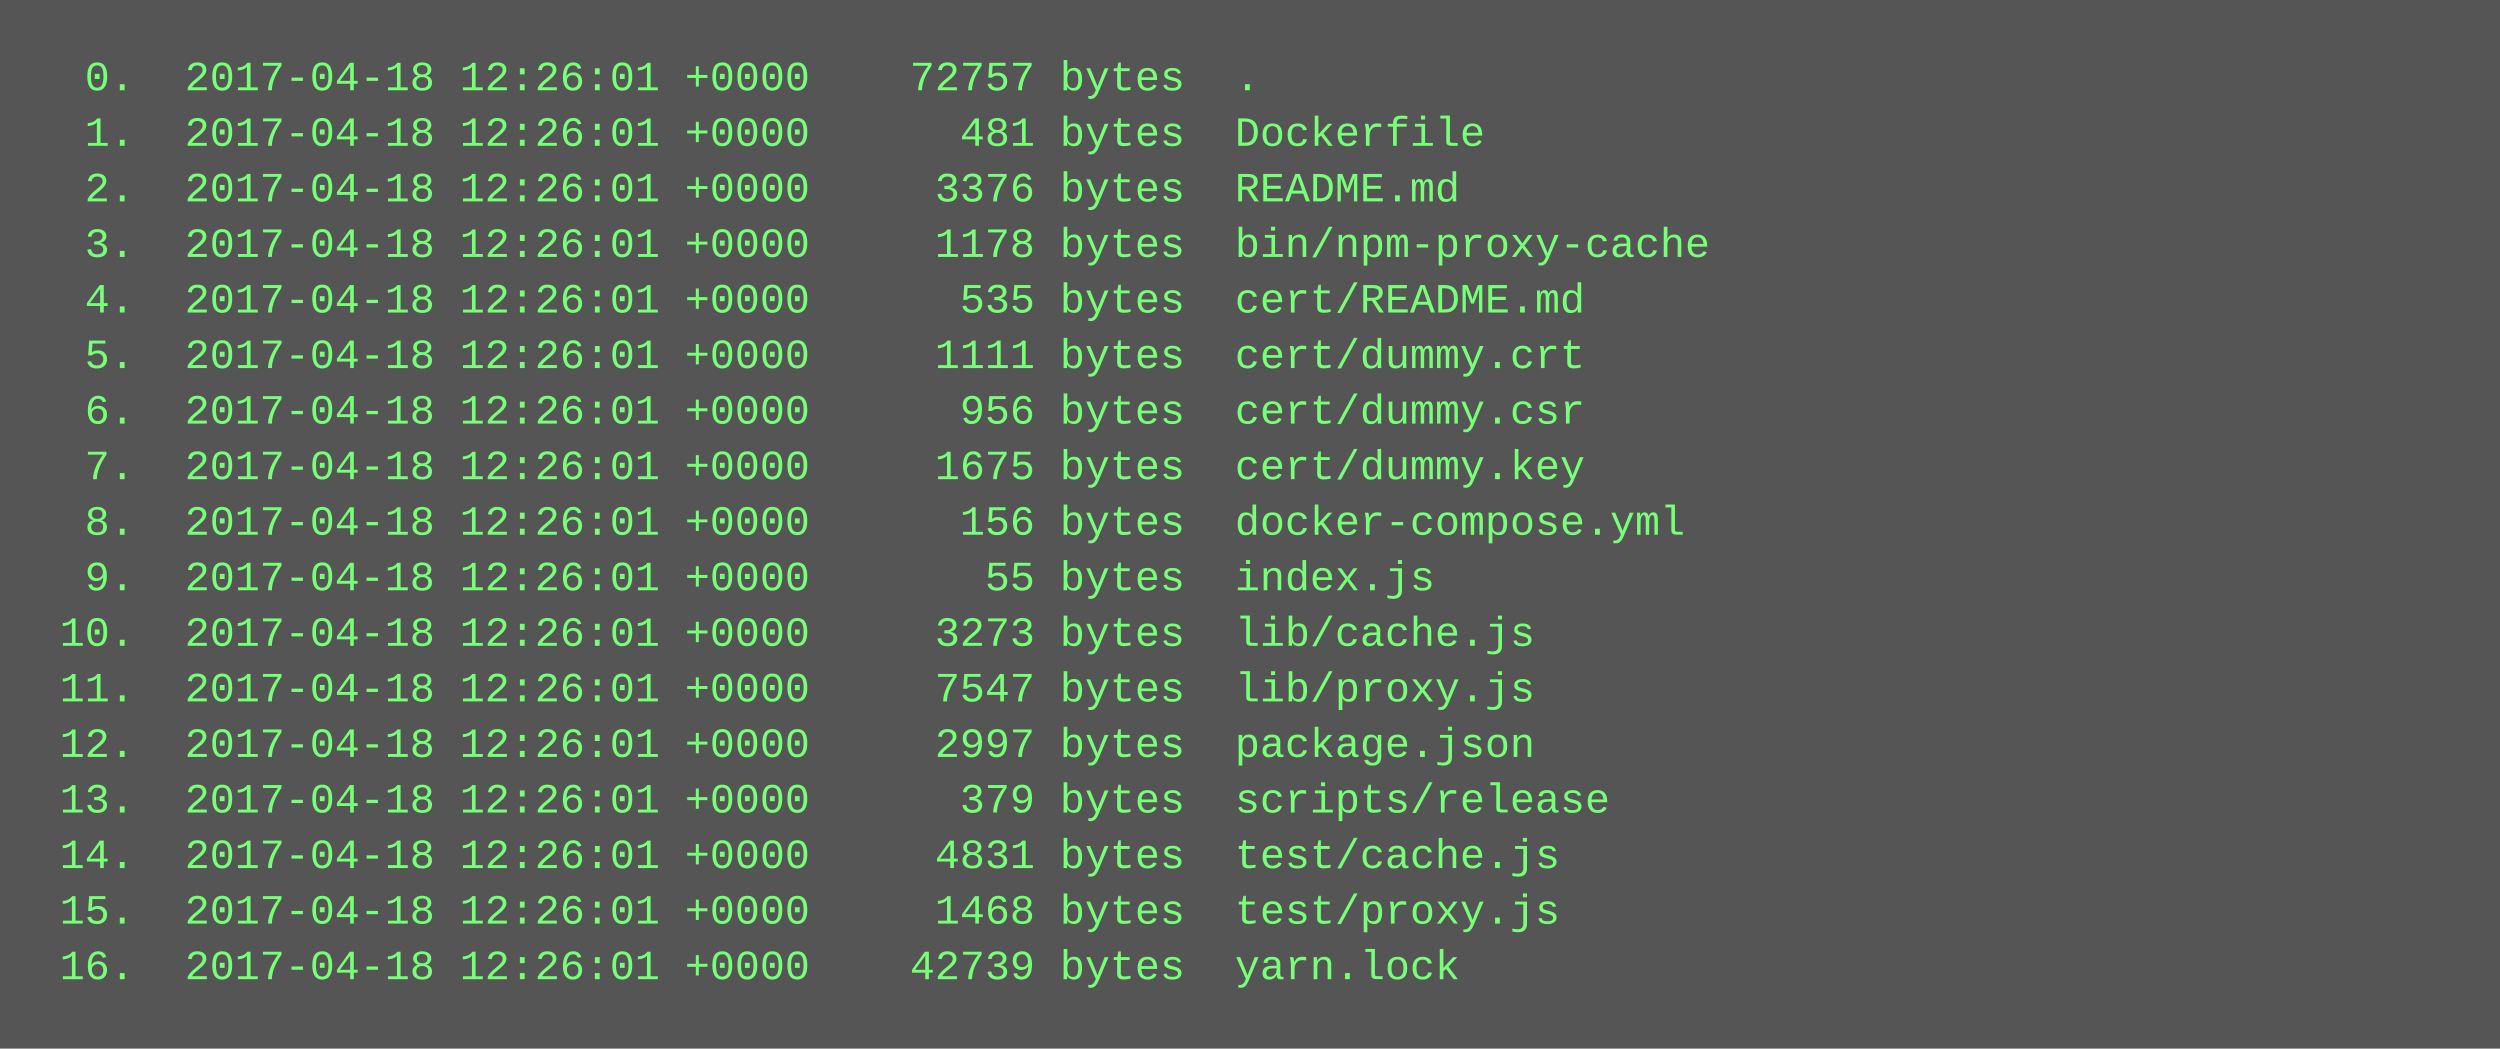
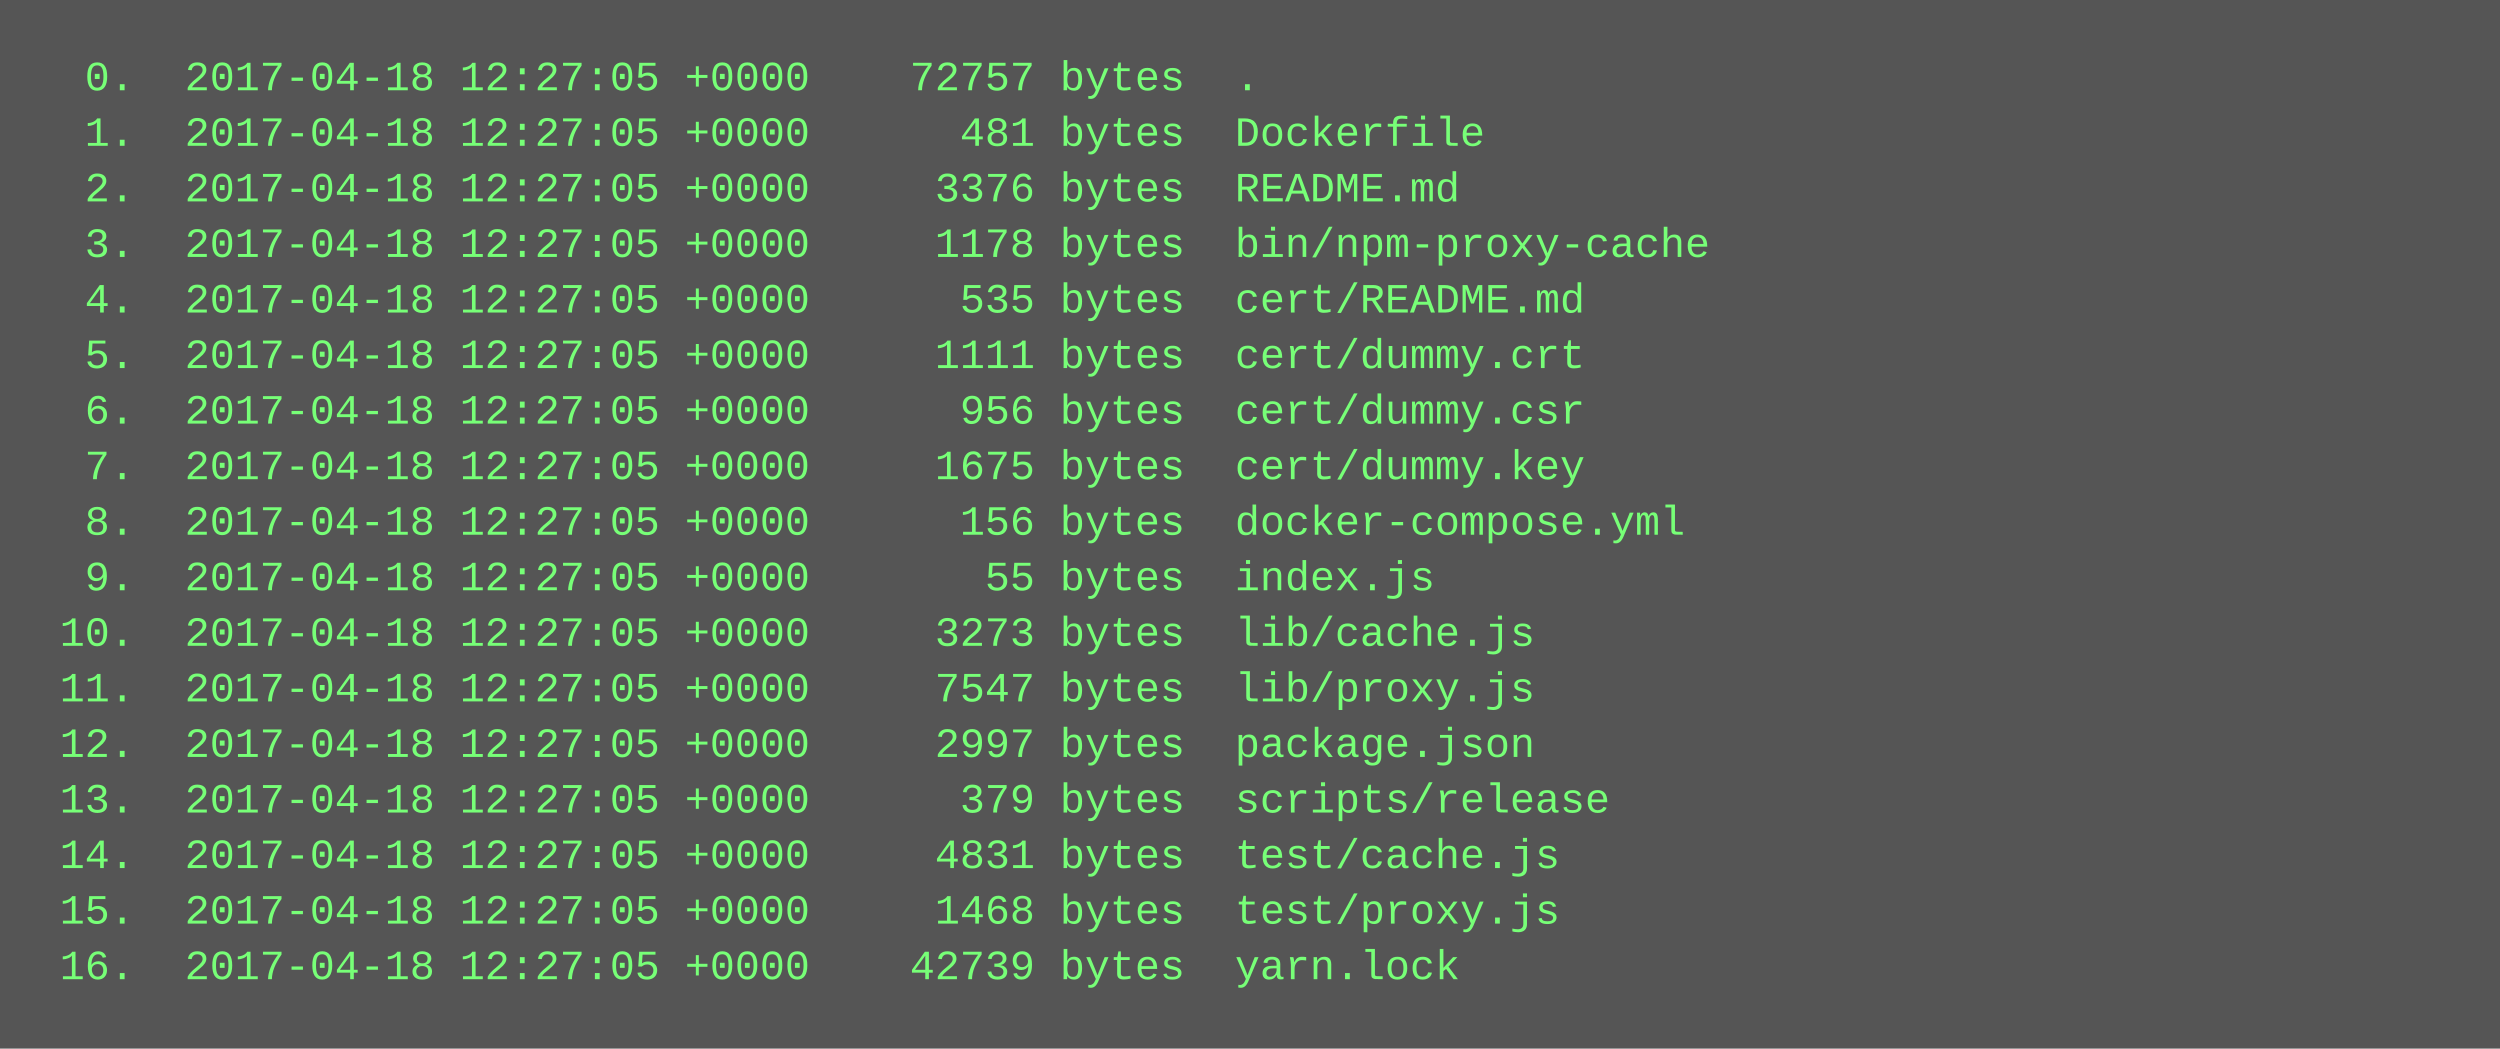
<svg xmlns="http://www.w3.org/2000/svg" height="302" width="720">
  <rect height="302" fill="#555" width="720" />
  <text fill="#7f7" font-family="Courier New" font-size="12" xml:space="preserve">
-     <tspan x="10" y="26">  0.  2017-04-18 12:26:01 +0000    72757 bytes  .</tspan>
-     <tspan x="10" y="42">  1.  2017-04-18 12:26:01 +0000      481 bytes  Dockerfile</tspan>
-     <tspan x="10" y="58">  2.  2017-04-18 12:26:01 +0000     3376 bytes  README.md</tspan>
-     <tspan x="10" y="74">  3.  2017-04-18 12:26:01 +0000     1178 bytes  bin/npm-proxy-cache</tspan>
-     <tspan x="10" y="90">  4.  2017-04-18 12:26:01 +0000      535 bytes  cert/README.md</tspan>
-     <tspan x="10" y="106">  5.  2017-04-18 12:26:01 +0000     1111 bytes  cert/dummy.crt</tspan>
-     <tspan x="10" y="122">  6.  2017-04-18 12:26:01 +0000      956 bytes  cert/dummy.csr</tspan>
-     <tspan x="10" y="138">  7.  2017-04-18 12:26:01 +0000     1675 bytes  cert/dummy.key</tspan>
-     <tspan x="10" y="154">  8.  2017-04-18 12:26:01 +0000      156 bytes  docker-compose.yml</tspan>
-     <tspan x="10" y="170">  9.  2017-04-18 12:26:01 +0000       55 bytes  index.js</tspan>
-     <tspan x="10" y="186"> 10.  2017-04-18 12:26:01 +0000     3273 bytes  lib/cache.js</tspan>
-     <tspan x="10" y="202"> 11.  2017-04-18 12:26:01 +0000     7547 bytes  lib/proxy.js</tspan>
-     <tspan x="10" y="218"> 12.  2017-04-18 12:26:01 +0000     2997 bytes  package.json</tspan>
-     <tspan x="10" y="234"> 13.  2017-04-18 12:26:01 +0000      379 bytes  scripts/release</tspan>
-     <tspan x="10" y="250"> 14.  2017-04-18 12:26:01 +0000     4831 bytes  test/cache.js</tspan>
-     <tspan x="10" y="266"> 15.  2017-04-18 12:26:01 +0000     1468 bytes  test/proxy.js</tspan>
-     <tspan x="10" y="282"> 16.  2017-04-18 12:26:01 +0000    42739 bytes  yarn.lock</tspan>
+     <tspan x="10" y="26">  0.  2017-04-18 12:27:05 +0000    72757 bytes  .</tspan>
+     <tspan x="10" y="42">  1.  2017-04-18 12:27:05 +0000      481 bytes  Dockerfile</tspan>
+     <tspan x="10" y="58">  2.  2017-04-18 12:27:05 +0000     3376 bytes  README.md</tspan>
+     <tspan x="10" y="74">  3.  2017-04-18 12:27:05 +0000     1178 bytes  bin/npm-proxy-cache</tspan>
+     <tspan x="10" y="90">  4.  2017-04-18 12:27:05 +0000      535 bytes  cert/README.md</tspan>
+     <tspan x="10" y="106">  5.  2017-04-18 12:27:05 +0000     1111 bytes  cert/dummy.crt</tspan>
+     <tspan x="10" y="122">  6.  2017-04-18 12:27:05 +0000      956 bytes  cert/dummy.csr</tspan>
+     <tspan x="10" y="138">  7.  2017-04-18 12:27:05 +0000     1675 bytes  cert/dummy.key</tspan>
+     <tspan x="10" y="154">  8.  2017-04-18 12:27:05 +0000      156 bytes  docker-compose.yml</tspan>
+     <tspan x="10" y="170">  9.  2017-04-18 12:27:05 +0000       55 bytes  index.js</tspan>
+     <tspan x="10" y="186"> 10.  2017-04-18 12:27:05 +0000     3273 bytes  lib/cache.js</tspan>
+     <tspan x="10" y="202"> 11.  2017-04-18 12:27:05 +0000     7547 bytes  lib/proxy.js</tspan>
+     <tspan x="10" y="218"> 12.  2017-04-18 12:27:05 +0000     2997 bytes  package.json</tspan>
+     <tspan x="10" y="234"> 13.  2017-04-18 12:27:05 +0000      379 bytes  scripts/release</tspan>
+     <tspan x="10" y="250"> 14.  2017-04-18 12:27:05 +0000     4831 bytes  test/cache.js</tspan>
+     <tspan x="10" y="266"> 15.  2017-04-18 12:27:05 +0000     1468 bytes  test/proxy.js</tspan>
+     <tspan x="10" y="282"> 16.  2017-04-18 12:27:05 +0000    42739 bytes  yarn.lock</tspan>
  </text>
</svg>
